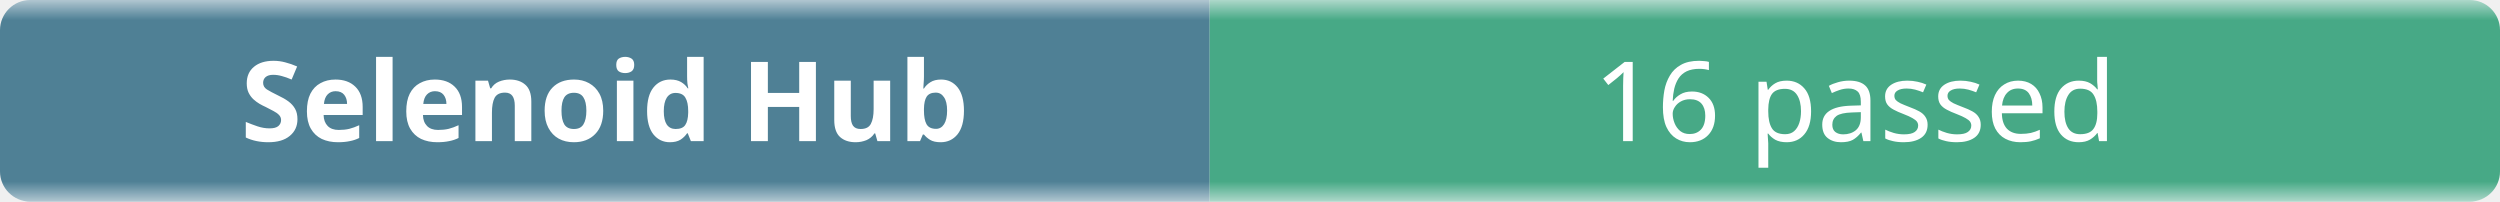
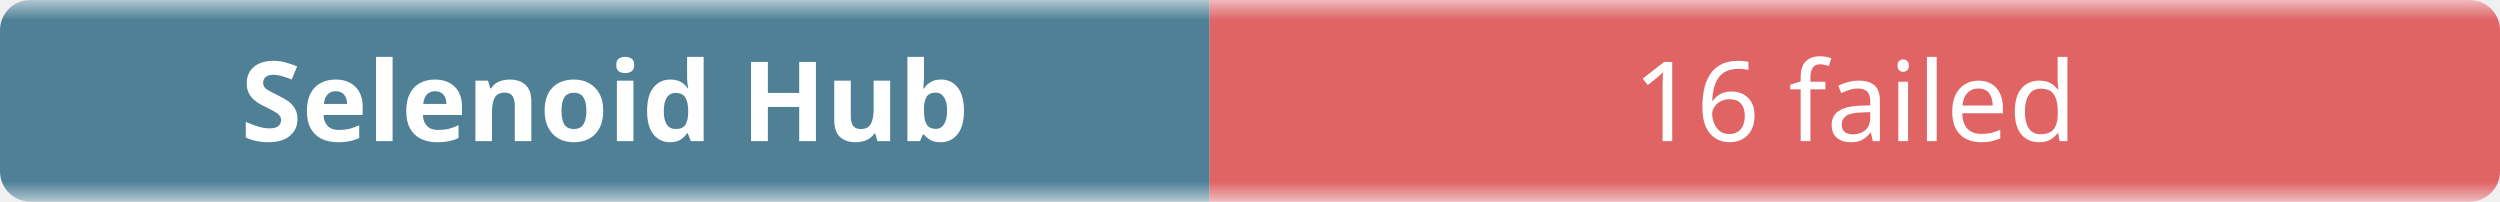
- <svg xmlns="http://www.w3.org/2000/svg" width="248" height="20" role="img" aria-label="Selenoid Hub: 16 passed">
+ <svg xmlns="http://www.w3.org/2000/svg" width="248" height="20" role="img" aria-label="Selenoid Hub: 16 failed">
  <linearGradient id="b" x2="0" y2="100%">
    <stop offset="0" stop-color="#f8fafc" stop-opacity=".7" />
    <stop offset=".1" stop-color="#eef2f7" stop-opacity=".3" />
    <stop offset=".9" stop-color="#eef2f7" stop-opacity=".3" />
    <stop offset="1" stop-color="#f8fafc" stop-opacity=".7" />
  </linearGradient>
  <mask id="m">
    <rect width="248" height="20" rx="3" fill="#fff" />
  </mask>
  <g mask="url(#m)">
    <rect width="120" height="20" fill="#0b4f6c" />
-     <rect x="120" width="128" height="20" fill="#008a56" />
+     <rect x="120" width="128" height="20" fill="#dc2626" />
    <rect width="248" height="20" fill="url(#b)" />
  </g>
  <g fill="#fff" text-anchor="middle" font-family="ui-sans-serif,system-ui,sans-serif" font-size="11">
    <text x="60" y="14" font-weight="600">Selenoid Hub</text>
-     <text x="184" y="14">16 passed</text>
+     <text x="184" y="14">16 failed</text>
  </g>
</svg>
